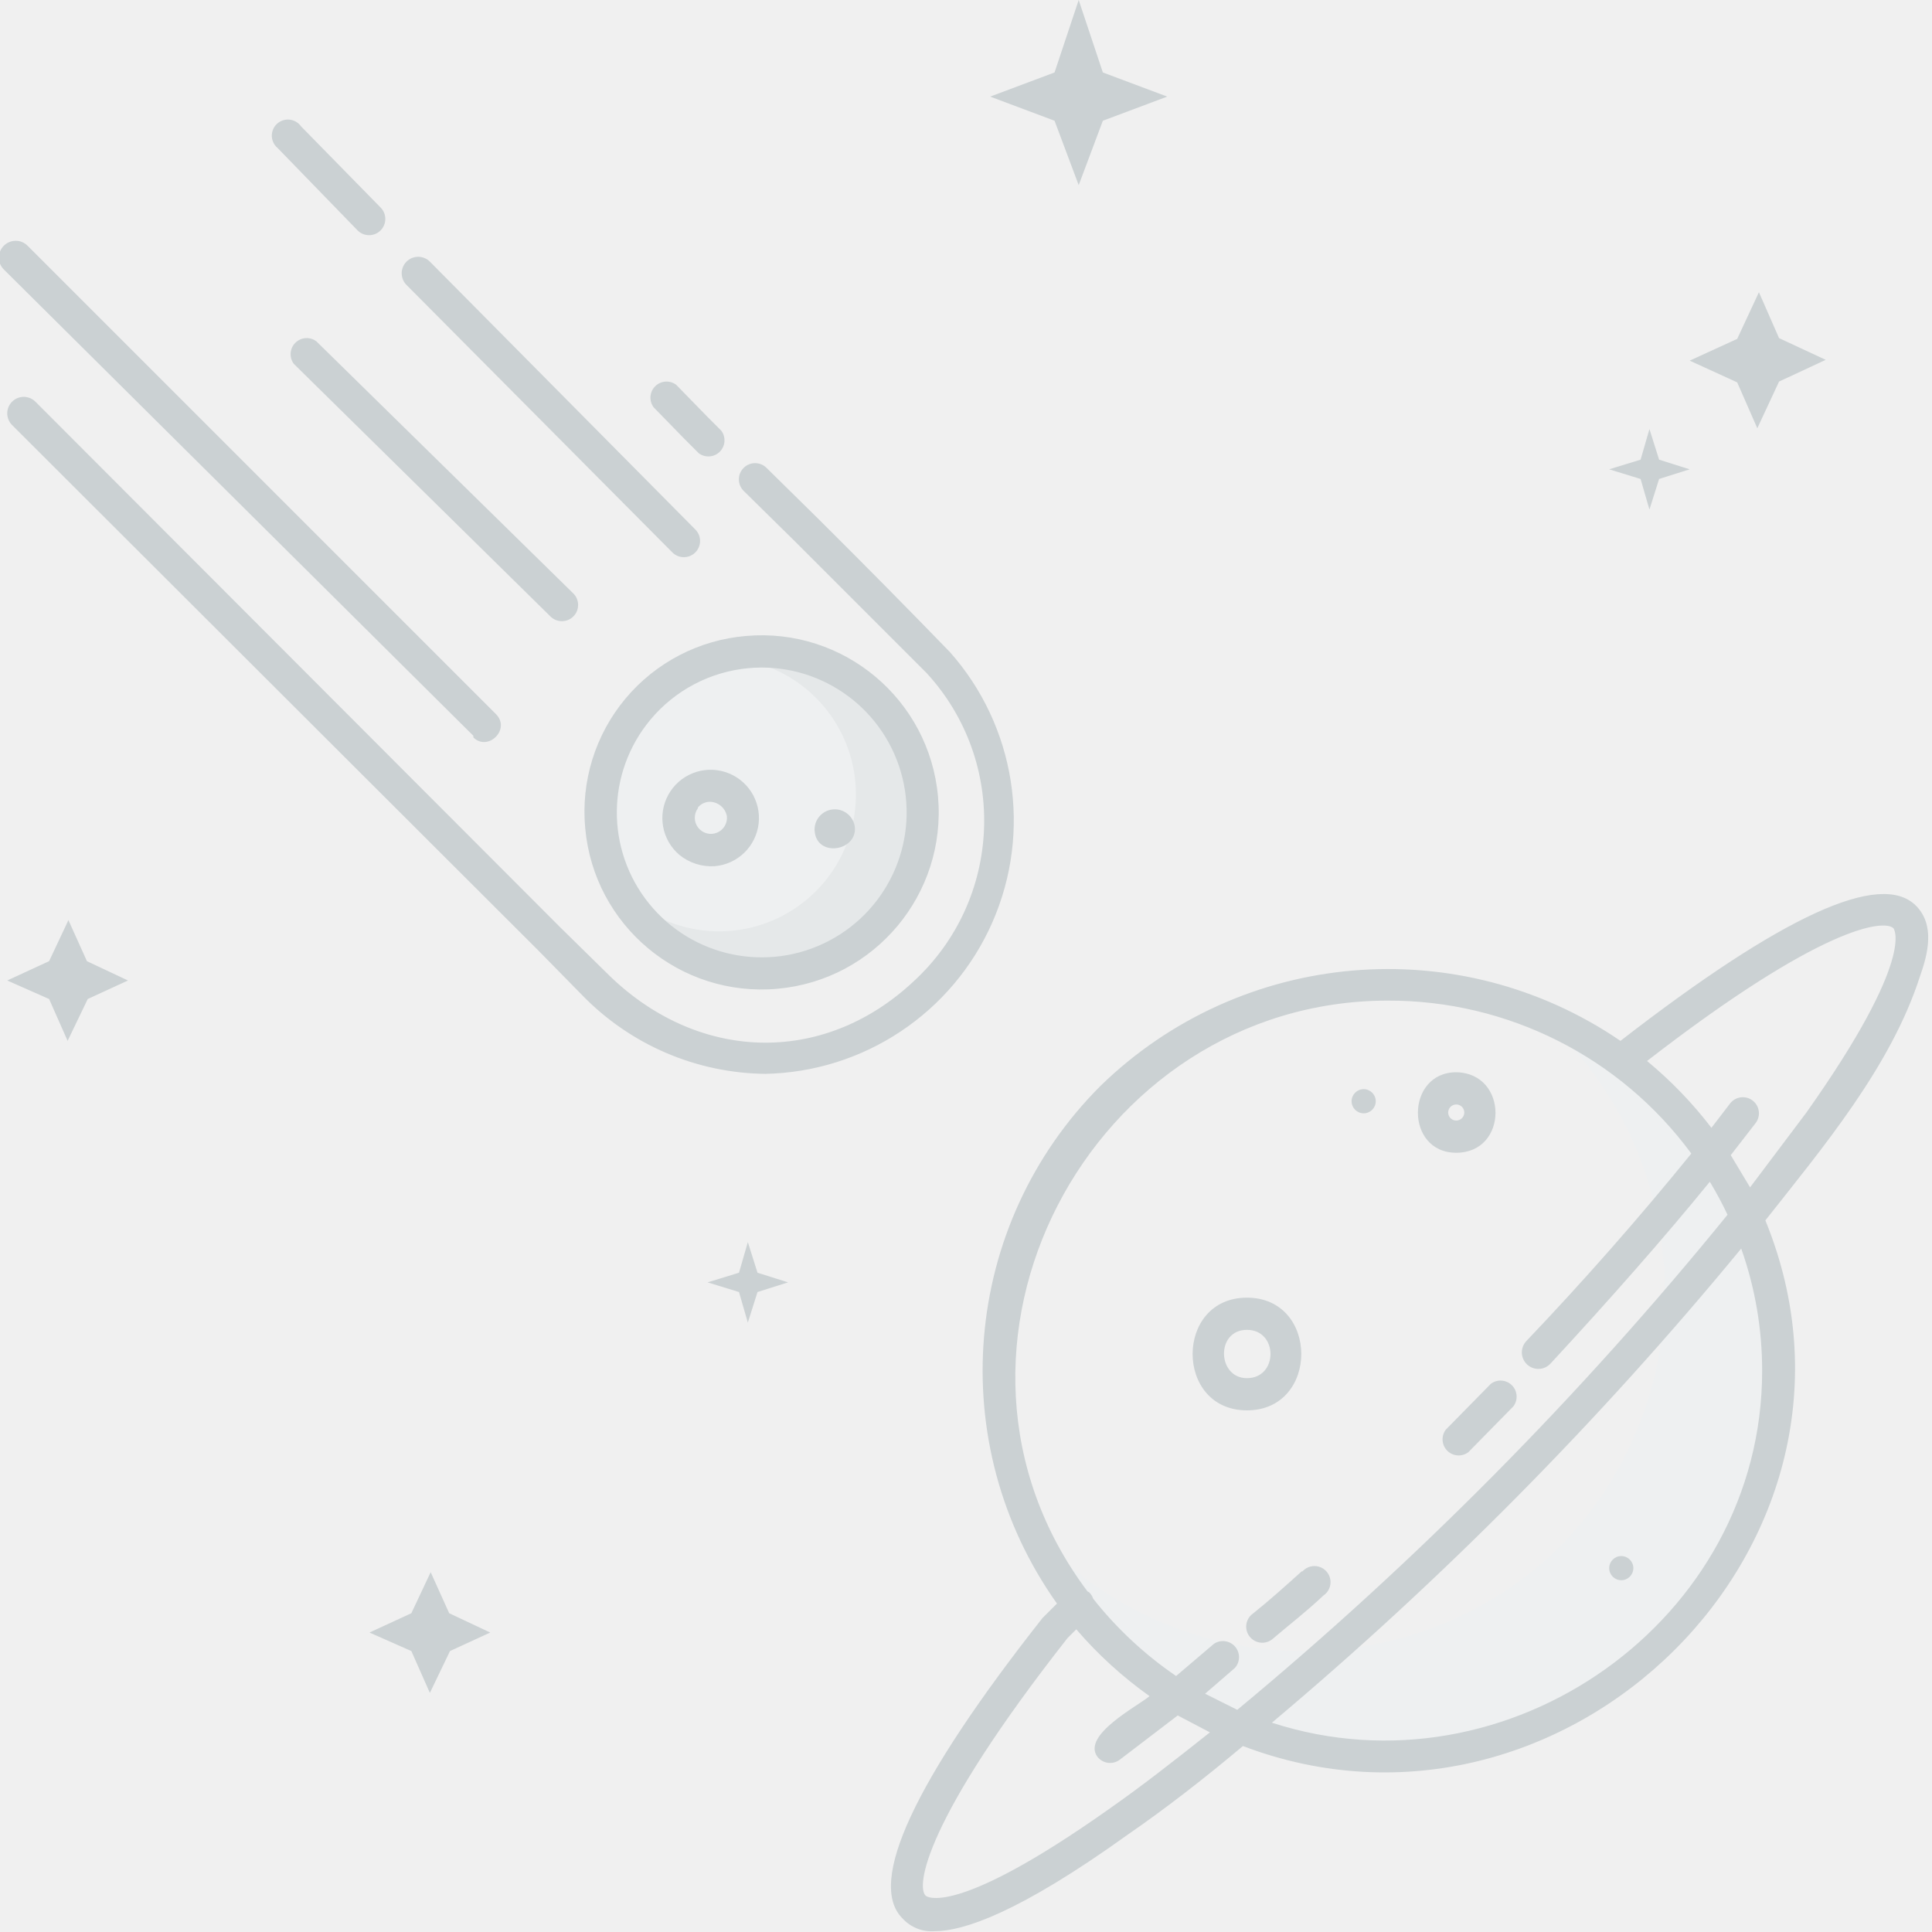
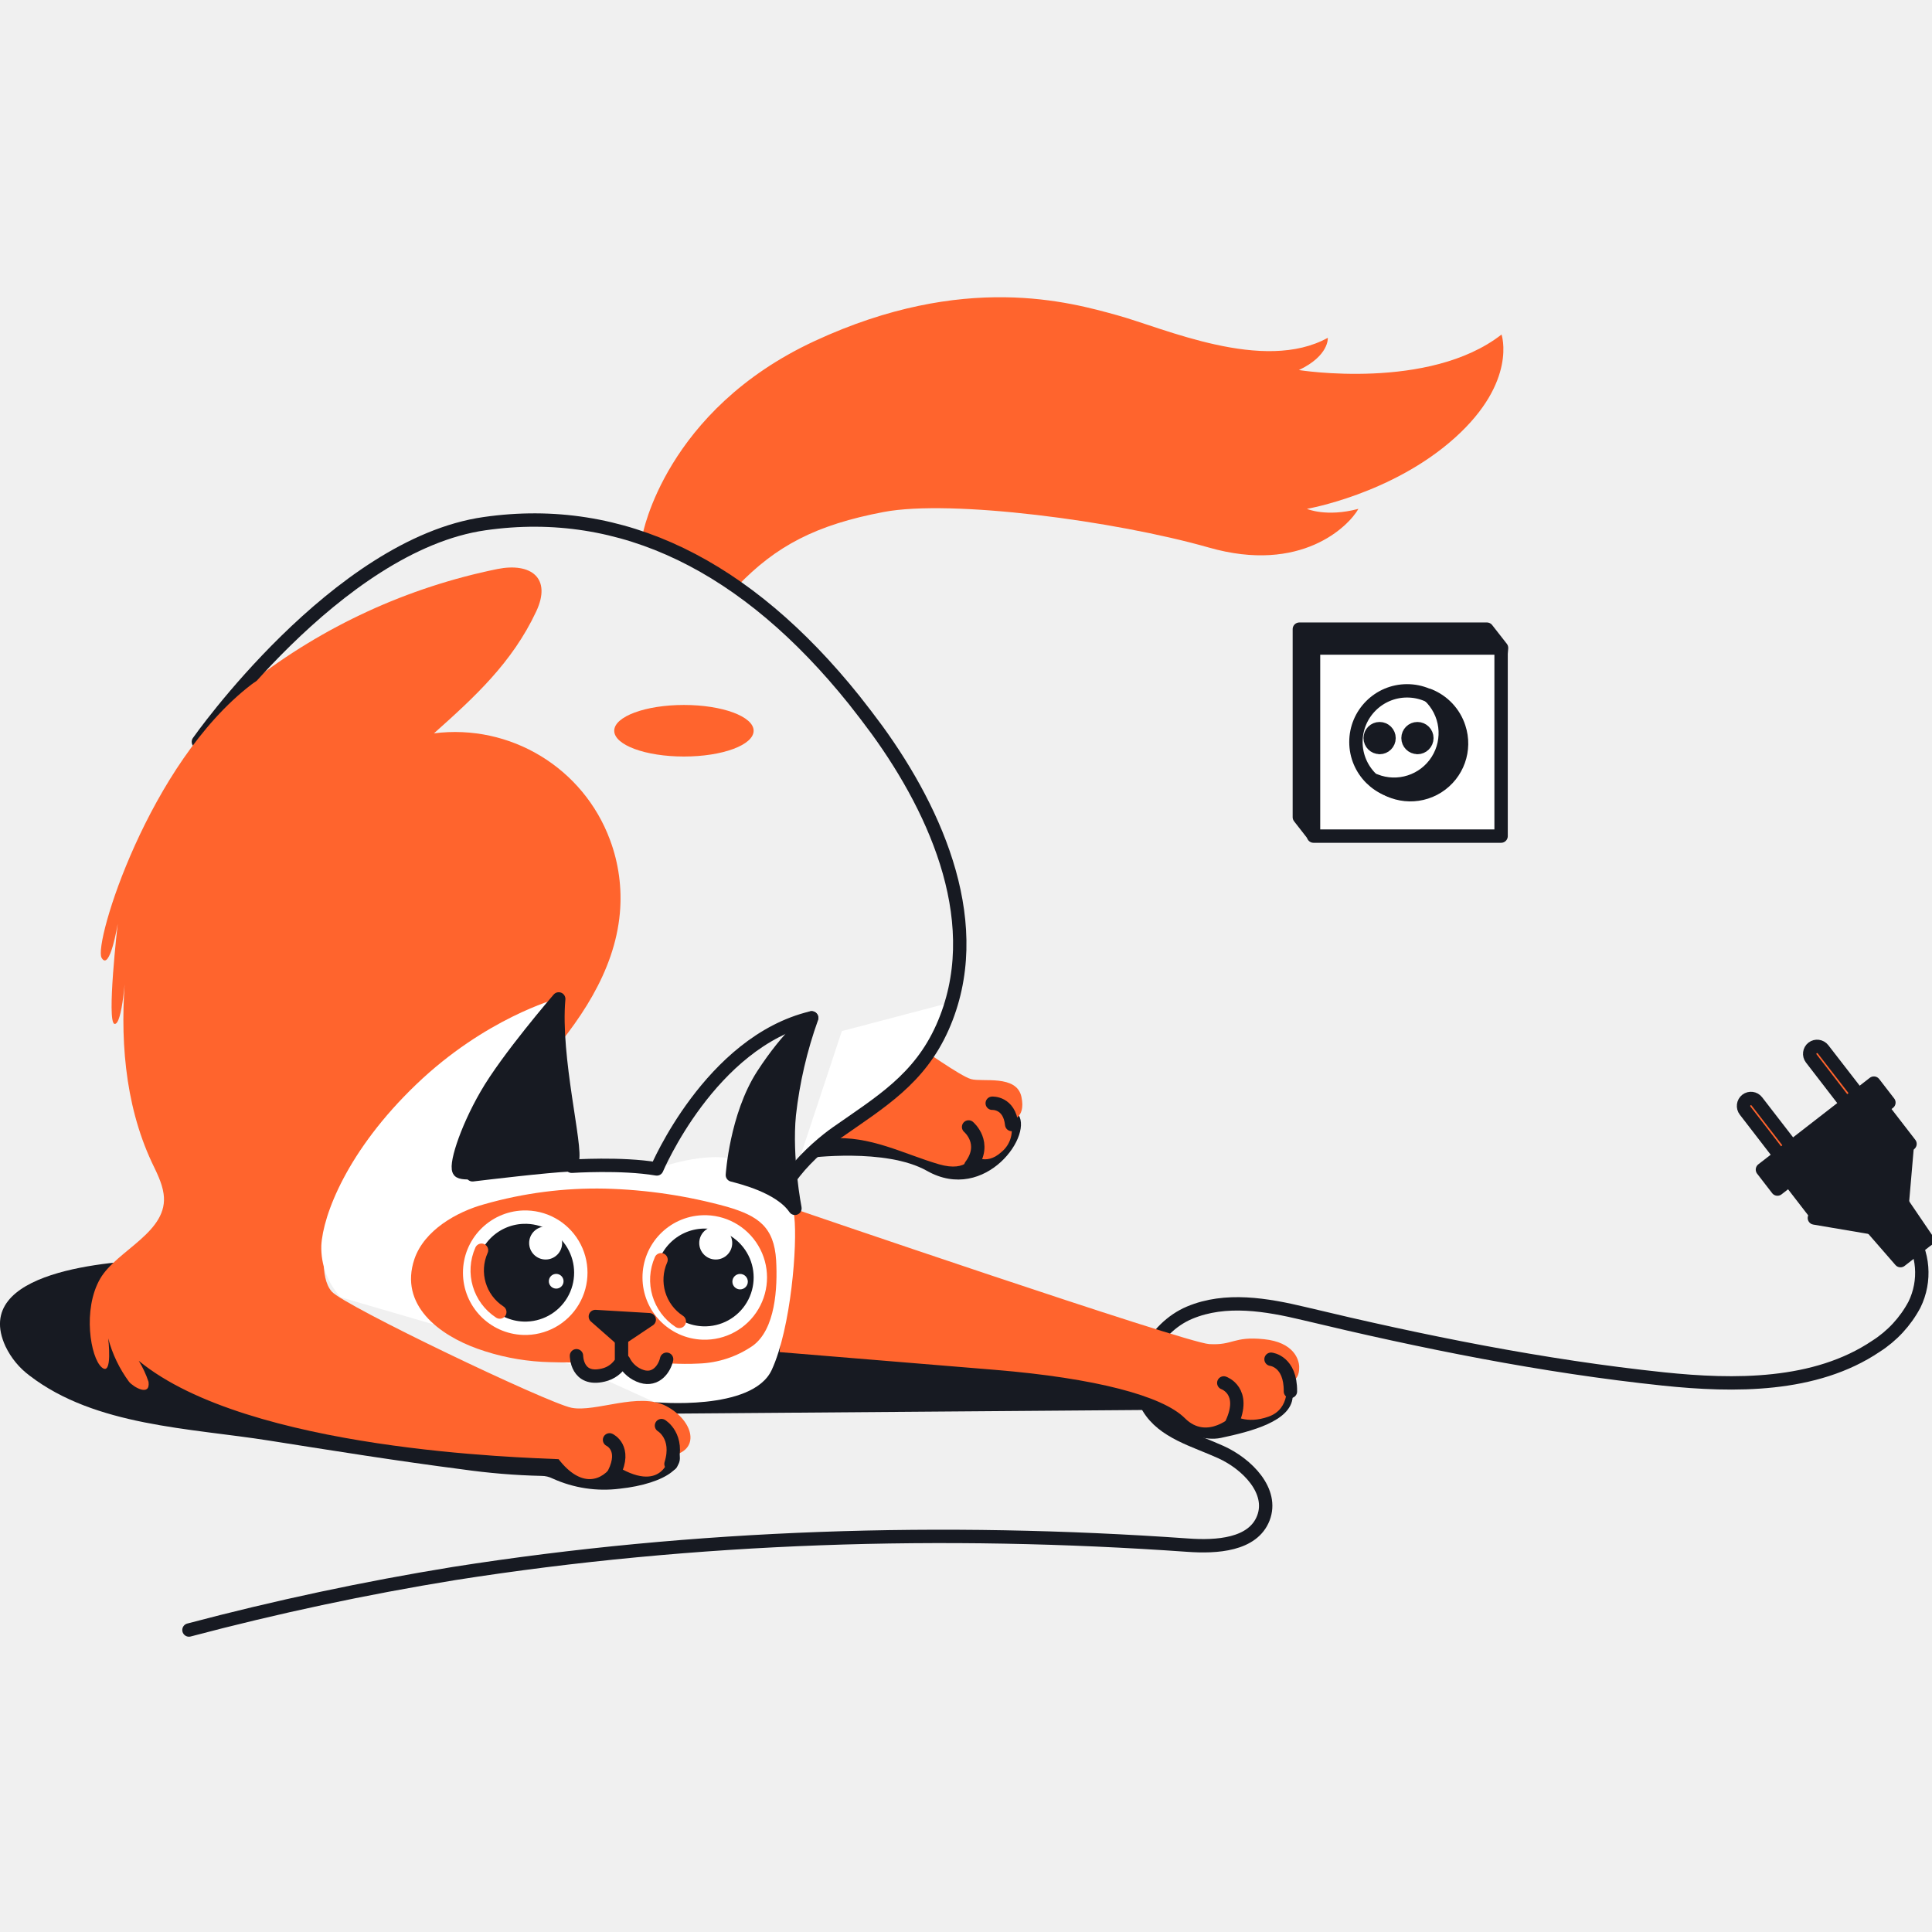
- <svg xmlns="http://www.w3.org/2000/svg" width="240" height="240">
-   <path d="M128 189.8a45.4 45.4 0 0 0 65.1 3 45.4 45.4 0 0 0 0-65 47.5 47.5 0 0 1 13 77.2 49.5 49.5 0 0 1-78.1-15.2zM92.9 81c25.7-2.2 29 37.6 3.5 39.9S67 83.3 92.9 81z" fill="#eef0f1" />
-   <path d="M79 112.2a17 17 0 1 0 10.7-30.5c15-4.3 28.3 10.5 24.1 25a19.5 19.5 0 0 1-34.8 5.5z" fill="#e5e8e9" />
-   <path d="M238 112.5c-4.4-4.4-16.7 1.3-36.7 16.8a51.2 51.2 0 0 0-64.6 5.6 50 50 0 0 0-5.4 64.3l-1.6 1.6a1.8 1.8 0 0 0-.2.2c-16 20.3-21.8 32.9-17.4 37.3a4.9 4.9 0 0 0 4 1.6c3.6 0 10.5-2.3 24-12 4.5-3.1 9.3-6.8 14.3-11 40 15.2 81.3-25.2 64.9-65.3 7.1-9 15.6-19.1 19.2-30.3 1-2.8 1.9-6.4-.5-8.8zm-65.6 11.8a46.6 46.6 0 0 1 37.7 19 391.1 391.1 0 0 1-20.5 23.3 2 2 0 0 0 3 2.8c7.4-8 14.1-15.6 19.8-22.6a45.7 45.7 0 0 1 2.2 4.1 442.2 442.2 0 0 1-60.9 61.5l-4-2 3.7-3.2a2 2 0 0 0-2.6-3l-4.7 4a46.7 46.7 0 0 1-10.3-9.6 2 2 0 0 0-.5-.8 2 2 0 0 0-.2-.1c-22.6-30.1.3-73.4 37.3-73.4zm-34.6 100.4c-19.5 13.8-22.8 10.8-22.8 10.8-1.2-1.1-.3-9.2 17.6-32l1.1-1.1a50.7 50.7 0 0 0 9.1 8.3c-1.4 1.2-8.4 4.8-6.5 7.5a2 2 0 0 0 2.8.4l7.2-5.5 4 2.1c-4.4 3.5-8.5 6.7-12.5 9.5zm81.1-54.4c0 31-31.6 53.2-60.9 43.7a453.1 453.1 0 0 0 58.3-58.9 45.3 45.3 0 0 1 2.6 15.2zm-1.5-22.8l-2.4-4 3.1-4a2 2 0 1 0-3.2-2.4l-2.3 3a50.7 50.7 0 0 0-8-8.3c21.7-16.8 29.4-17.6 30.6-16.5 0 0 3 3.4-10.8 22.9l-7 9.3zm-32.2 24.4a2 2 0 0 1 2.8 2.8l-5.6 5.7a2 2 0 0 1-2.8-2.8l5.6-5.7zm-23.4 23.3a2 2 0 1 1 2.6 3c-2 1.9-4.2 3.6-6.2 5.3a2 2 0 1 1-2.5-3.1c2-1.6 4-3.4 6-5.2zm19.1-52c6.5 0 6.5-9.9 0-10-6.3 0-6.4 10 0 10zm0-6a1 1 0 0 1 0 2 1 1 0 0 1 0-2zm-26 38c9 0 9-14 0-14s-9 14 0 14zm0-10c3.9 0 3.9 6 0 6-3.7 0-3.9-6 0-6zm13-28.4a1.5 1.5 0 0 1 3 0 1.5 1.5 0 0 1-3 0zm32 58a1.5 1.5 0 0 1 3 0 1.5 1.5 0 0 1-3 0zM34.5 18.4a2 2 0 1 1 2.9-2.7l9.9 10.1a2 2 0 1 1-2.9 2.8zm16 17a2 2 0 0 1 2.9-2.9l33 33.3a2 2 0 1 1-2.9 2.8zm8.3 56L.5 33.5a2 2 0 0 1 2.9-3l58.2 58.2c1.9 1.9-1 4.7-2.8 2.9zm22.4-40.8a2 2 0 0 1 2.8-2.8l3.9 4 1.7 1.7a2 2 0 0 1-2.8 2.8L85 54.5l-3.8-3.9zm14 82.8a32.2 32.2 0 0 1-22.9-9.8l-5.5-5.6L1.5 52.8a2 2 0 0 1 2.9-2.9l65.2 65.3 5.6 5.5c11.2 11.3 27 11.8 38.3 1.2a27.1 27.1 0 0 0 1.6-38.3L98.8 67.3 92.4 61a2 2 0 0 1 2.8-2.9l6.4 6.3A1229 1229 0 0 1 118 81 31.5 31.5 0 0 1 95 133.4zm-55.9-91l31.9 31.3a2 2 0 0 1-2.8 2.9L36.5 45.2a2 2 0 0 1 2.8-2.8zm33.4 60.5a22 22 0 1 0 20-23.9 21.9 21.9 0 0 0-20 23.9zM93 83a18 18 0 1 1-12.2 6.4A18 18 0 0 1 93 83zm-8.6 23.2a6.3 6.3 0 0 0 4.4 1.4 6 6 0 1 0-4.4-1.4zm2.3-5.9a2 2 0 0 1 1.4-.7 2.2 2.2 0 0 1 2.2 1.8 2 2 0 1 1-3.6-1zm14.5 3a2.5 2.5 0 0 1 5-.5c.2 3-4.8 3.7-5 .4zm102.6-43.8l-3.9-1.2 3.9-1.2 1.1-3.8 1.2 3.8 3.8 1.2-3.8 1.2-1.2 3.8zM131 15l-8-3 8-3 3-9 3 9 8 3-8 3-3 8zm84.8 32.5l-5.9-2.7 5.9-2.7 2.7-5.8L221 42l5.8 2.7-5.8 2.7-2.7 5.8zm-205 71.9l5.1 2.4-5 2.3-2.5 5.2-2.3-5.2-5.2-2.3 5.2-2.4 2.4-5.1zm45 81l5.1 2.4-5 2.3-2.5 5.2-2.3-5.2-5.2-2.3 5.2-2.4 2.4-5.1zm38.3-42.3l3.8 1.2-3.8 1.2-1.2 3.8-1.1-3.8-3.9-1.2 3.9-1.2 1.1-3.8z" fill="#cbd1d3" />
+ <svg xmlns="http://www.w3.org/2000/svg" width="260" height="260" viewBox="0 0 260 260" fill="none">
+   <g clip-path="url(#a)">
+     <path d="M136.87 149.77c2.5 2.71-4.24 12.26-12.12 7.8-5.54-3.13-16.02-1.73-16.02-1.73l11.04-7.37 17.1 1.3Z" fill="#171A22" />
+     <path d="M123.39 140.8c.65.23 5.77 3.99 7.29 4.42 1.52.44 6.13-.65 6.78 2.39.65 3.04-1.52 3.19-1.52 3.19a3.8 3.8 0 0 1-1.19 4.25c-2.16 1.96-3.89.33-3.89.33s-.53 2.46-4.51 1.3c-4.74-1.38-9.24-3.9-14.65-3.47-5.42.43 11.69-12.4 11.69-12.4Z" fill="#FF642D" />
+     <path d="M130.35 151.66s2.57 2.16.3 5.22M133.53 148.47s2.3-.14 2.62 2.86" stroke="#171A22" stroke-width="1.8" stroke-linecap="round" stroke-linejoin="round" />
+     <path d="M127.37 135.07s-.64 7.16-9.3 13.45c-8.66 6.3-10.6 7.82-10.6 7.82l5.82-17.58 14.08-3.7Z" fill="#fff" />
+     <path d="M86.48 71.95s3.03-16.72 23.16-26.06 34.42-5.2 40.7-3.47c6.28 1.73 19.7 7.82 28.35 3.04 0 0 .22 2.39-3.89 4.34 0 0 17.53 2.82 27.27-4.78 0 0 2.17 6.3-6.27 13.89-8.45 7.6-19.92 9.57-19.92 9.57s2.6 1.15 6.93 0c-1.3 2.31-7.69 8.77-20.15 5.2-12.63-3.6-34.64-6.5-43.73-4.78-9.1 1.72-14.5 4.56-19.7 9.98.02.01-7.99-5.63-12.75-6.93Z" fill="#FF642D" />
+     <path d="m85.2 190.28 68.63-.53s6.36 4.63 10.46 3.76c4.1-.87 9.45-2.24 9.67-5.5.22-3.25-1.52-4.78-1.52-4.78l-65.58-4.78-21.65 11.83ZM21.08 169.52c-6.07.22-25.05 1.45-20.34 11.67A10.62 10.62 0 0 0 4 185.14c8.85 6.79 21.58 7.04 32.23 8.73 8.65 1.37 17.3 2.75 25.98 3.87 3.54.5 7.1.8 10.67.88.51 0 1.02.12 1.48.35a16.77 16.77 0 0 0 9.06 1.37c6.07-.65 10.18-3.26 6.94-6.08-.97-.84-8.4.98-17.1-2.17-20.51-7.41-52.17-22.57-52.17-22.57Z" fill="#171A22" />
+     <path d="M256.86 165.7a9.72 9.72 0 0 1 .78 9.87 15 15 0 0 1-5.19 5.61c-8.18 5.51-19.12 5.38-28.55 4.4-16.3-1.71-32.44-4.98-48.37-8.8-5.1-1.22-10.6-2.16-15.45-.12s-8.22 8.24-5.53 12.76c2 3.34 6.22 4.39 9.76 6 3.53 1.6 7.11 5.24 5.71 8.87-1.4 3.64-6.31 3.93-10.18 3.65-32.83-2.32-66.22-1.3-98.75 3.82a373.9 373.9 0 0 0-35.66 7.6" stroke="#171A22" stroke-width="1.8" stroke-linecap="round" stroke-linejoin="round" />
+     <path d="M235.03 148.03a1.02 1.02 0 0 0-.18 1.43l4.68 6.07 1.59-1.24-4.69-6.07a1 1 0 0 0-1.4-.19ZM243.93 141.02a1.02 1.02 0 0 0-.18 1.42l4.68 6.07 1.6-1.24-4.7-6.07a1.01 1.01 0 0 0-1.4-.18Z" fill="#FF642D" stroke="#171A22" stroke-width="1.8" stroke-linecap="round" stroke-linejoin="round" />
+     <path d="m256 161.97-4.16 3.24-7.67-1.3 12.5-9.7-.67 7.76Z" fill="#171A22" stroke="#171A22" stroke-width="1.8" stroke-linecap="round" stroke-linejoin="round" />
+     <path d="m252.22 147.7-12.5 9.7 4.82 6.24 12.5-9.7-4.82-6.24Z" fill="#171A22" stroke="#171A22" stroke-width="1.8" stroke-linecap="round" stroke-linejoin="round" />
+     <path d="m252.18 145.76-15 11.64 2.02 2.62 15-11.64-2.02-2.62ZM259.36 166.85l-3.6 2.8-3.96-4.55 4.17-3.24 3.4 5Z" fill="#171A22" stroke="#171A22" stroke-width="1.8" stroke-linecap="round" stroke-linejoin="round" />
+     <path d="m246.72 153.95 6.24-4.85 1.03 1.33-7.28 3.52ZM200.1 109.97l-23.37 2.4-1.87-2.4v-25.3h25.24l1.97 2.52-1.97 22.78Z" fill="#171A22" stroke="#171A22" stroke-width="1.8" stroke-linecap="round" stroke-linejoin="round" />
+     <path d="M202.01 87.21h-25.24v25.31h25.24v-25.3Z" fill="#fff" stroke="#171A22" stroke-width="1.8" stroke-linecap="round" stroke-linejoin="round" />
+     <path d="M189.37 106.74a6.88 6.88 0 1 0-.02-13.77 6.88 6.88 0 0 0 .02 13.77Z" fill="#fff" stroke="#171A22" stroke-width="1.8" stroke-linecap="round" stroke-linejoin="round" />
+     <path d="M185.66 100.6a1.26 1.26 0 1 0 0-2.54 1.26 1.26 0 0 0 0 2.53ZM190.75 100.6a1.26 1.26 0 1 0 0-2.54 1.26 1.26 0 0 0 0 2.53Z" fill="#171A22" stroke="#171A22" stroke-width="1.8" stroke-linecap="round" stroke-linejoin="round" />
+     <path d="M192.3 93.6a6.89 6.89 0 0 1-7.26 11.44 6.89 6.89 0 0 0 11.3-7.15 6.92 6.92 0 0 0-4.03-4.3h0Z" fill="#171A22" stroke="#171A22" stroke-width="1.8" stroke-linecap="round" stroke-linejoin="round" />
+     <path d="M33.7 91.89a79.93 79.93 0 0 1 33.27-15.32c4.44-.88 7.32 1.18 5.19 5.72-3.24 6.91-8.31 11.53-13.76 16.4a22.26 22.26 0 0 1 23.7 14.36 22.43 22.43 0 0 1 1.32 9.81c-.7 7.93-5.53 14.89-10.86 20.8-4.5 5-11.28 12.26-18.67 17.36M92.04 101.81c5.18 0 9.38-1.55 9.38-3.47 0-1.91-4.2-3.47-9.38-3.47-5.18 0-9.38 1.56-9.38 3.47 0 1.92 4.2 3.47 9.38 3.47Z" fill="#FF642D" />
+     <path d="M26.7 99.83S45.3 73.3 65.22 70.47c18.56-2.66 35.26 5.69 49.72 23.72a145.98 145.98 0 0 1 3.1 4.06c8.1 11.17 14.85 26.38 8.79 40.01-3.11 6.98-8.33 10.04-14.25 14.19-2.77 1.94-9.78 8.05-7.31 12" stroke="#171A22" stroke-width="1.8" stroke-linecap="round" stroke-linejoin="round" />
+     <path d="M106.36 162.5s53.1 18.18 56.36 18.38c3.25.2 3.24-1.07 7.35-.66 4.11.41 4.74 2.8 4.77 3.7.07 2.31-1.73 2.16-1.73 2.16s.65 3.48-2.38 4.56c-3.03 1.09-4.77-.21-4.77-.21s-3.47 3.47-6.5.43c-3.03-3.03-12.12-5.4-25.53-6.51l-29.01-2.39 1.44-19.46ZM43.78 167.09s-.87 4.78.87 6.73c1.73 1.94 29 14.97 32.25 15.63 3.25.65 9.09-2.18 12.77-.22 3.68 1.95 4.77 6.07.44 6.72 0 0-.87 5.43-7.58 1.07-1.51 2.38-4.33 3.26-7.36-.65-4.55-.22-41.74-1.1-56.5-13.24.55.89.99 1.84 1.32 2.83.26 2.05-2.04.7-2.62 0a17.32 17.32 0 0 1-2.81-5.85s.64 5.2-.87 3.9c-1.52-1.3-2.6-7.8-.21-11.93 2.21-3.84 9.32-6.3 8.53-11.46-.22-1.49-.94-2.85-1.59-4.22-3.71-7.97-4.31-17.07-3.5-25.78 0 0-.43 7.38-1.51 7.17-1.09-.22.43-13.46.43-13.46s-1.06 6.51-2.17 4.56c-1.1-1.95 6.37-26.2 20.15-36.76 13.8-10.56 20.53 59.33 20.53 59.33s-9.92 13.02-10.57 15.63Z" fill="#FF642D" />
+     <path d="M82.03 193.77s2.33 1.06.6 4.52M89.02 191.85s2.43 1.43 1.28 5.16M164.69 186.11s3.11 1.06 1.06 5.47M171.05 182.92s2.65.27 2.61 4.33" stroke="#171A22" stroke-width="1.8" stroke-linecap="round" stroke-linejoin="round" />
+     <path d="M88.06 188.69s13.2 1.3 15.8-4.34c2.6-5.64 3.47-16.93 3.03-20.62-.44-3.69-2.6-6.08-7.58-7.6-4.98-1.52-12.56 1.74-12.56 1.74l-11.9-1.74v-21.7s-9.55 2.6-18.83 11.5c-9.29 8.9-12.56 17.58-12.78 21.7a9.9 9.9 0 0 0 2.6 6.95l31.2 9.1 11.02 5Z" fill="#fff" />
+     <path d="M76.94 156.95s6.68-.45 11.45.36c0 0 7.19-17.07 20.82-20.33" stroke="#171A22" stroke-width="1.8" stroke-linecap="round" stroke-linejoin="round" />
+     <path d="M75.19 134.43s-6.93 8.03-9.74 12.91c-2.82 4.89-4.33 9.88-3.58 10.31.75.44 3.71 0 8.66-.76 3.46-.53 5.5-.4 6.47-.65-.04.12.08-.02 0 0 .66-1.78-2.52-13.89-1.81-21.81Z" fill="#171A22" />
+     <path d="M77 156.24c-.97.25-3 .12-6.47.65-4.95.76-7.9 1.2-8.66.76-.75-.43.76-5.42 3.58-10.3 2.81-4.9 9.74-12.92 9.74-12.92-.71 7.92 2.47 20.03 1.81 21.81Zm0 0c.08-.02-.04.12 0 0Z" stroke="#171A22" stroke-width="1.8" stroke-linecap="round" stroke-linejoin="round" />
+     <path d="M106.98 162.6s-1.33-6.8-.76-12.6c.5-4.44 1.51-8.81 3.02-13.02 0 0-3.02 2.17-6.6 7.7-3.57 5.54-4.08 13.45-4.08 13.45 1.1.3 6.4 1.53 8.42 4.48Z" fill="#171A22" stroke="#171A22" stroke-width="1.8" stroke-linecap="round" stroke-linejoin="round" />
+     <path d="M89.1 183.5c.07-.14 2.2.15 4.97 0a13.6 13.6 0 0 0 7.2-2.37c3.1-2.21 3.38-7.84 3.18-11.51-.27-4.52-2.43-5.99-6.58-7.21a67.98 67.98 0 0 0-16.43-2.45c-5.5-.12-10.98.59-16.27 2.1-3.71 1.02-8.08 3.5-9.4 7.38-2.08 6.18 3.32 10.22 8.5 12.07 2.8 1 5.72 1.59 8.69 1.76.99.06 3.87.11 4.3.06.59-.07 1 2.3 3.19 1.7 2.38-.65 3.14-1.2 3.14-1.2s3.54 3.66 5.5-.32Z" fill="#FF642D" />
+     <path d="M83.93 183.14a4.1 4.1 0 0 0 2.46 2.1c1.88.57 3.03-1.02 3.32-2.32" stroke="#171A22" stroke-width="1.8" stroke-linecap="round" stroke-linejoin="round" />
+     <path d="m83.53 180.17-3.41-3 7.25.43-3.84 2.57Z" fill="#171A22" stroke="#171A22" stroke-width="1.8" stroke-linecap="round" stroke-linejoin="round" />
+     <path d="M83.64 180.37v2.88a3.82 3.82 0 0 1-2.45 1.8c-3.61.87-3.61-2.6-3.61-2.6" stroke="#171A22" stroke-width="1.8" stroke-linecap="round" stroke-linejoin="round" />
+     <path d="M70.42 178.75a7.48 7.48 0 1 0-.02-14.95 7.48 7.48 0 0 0 .02 14.95Z" fill="#171A22" stroke="#fff" stroke-width="1.8" stroke-linecap="round" stroke-linejoin="round" />
+     <path d="M73.43 169.5a2.22 2.22 0 1 0 0-4.44 2.22 2.22 0 0 0 0 4.44ZM74.75 173.41a.99.99 0 1 0 0-1.97.99.99 0 0 0 0 1.97Z" fill="#fff" />
+     <path d="M67.26 176.57a6.68 6.68 0 0 1-2.46-8.32" fill="#171A22" />
+     <path d="M67.26 176.57a6.68 6.68 0 0 1-2.46-8.32" stroke="#FF642D" stroke-width="1.8" stroke-linecap="round" stroke-linejoin="round" />
+     <path d="M94.58 179.39a7.48 7.48 0 1 0-.02-14.95 7.48 7.48 0 0 0 .02 14.95Z" fill="#171A22" stroke="#fff" stroke-width="1.8" stroke-linecap="round" stroke-linejoin="round" />
+     <path d="M96.32 169.5a2.22 2.22 0 1 0 0-4.44 2.22 2.22 0 0 0 0 4.44ZM99.6 173.52a1.04 1.04 0 1 0 0-2.08 1.04 1.04 0 0 0 0 2.08Z" fill="#fff" />
+     <path d="M91.42 177.83a6.68 6.68 0 0 1-2.46-8.3" fill="#171A22" />
+     <path d="M91.42 177.83a6.68 6.68 0 0 1-2.46-8.3" stroke="#FF642D" stroke-width="1.8" stroke-linecap="round" stroke-linejoin="round" />
+     <path d="M76.76 156.76c-3.28.15-11.33 1.12-13.17 1.34" stroke="#171A22" stroke-width="1.8" stroke-linecap="round" stroke-linejoin="round" />
+   </g>
+   <defs>
+     <clipPath id="a">
+       <path fill="#fff" d="M0 0h260v260H0z" />
+     </clipPath>
+   </defs>
</svg>
